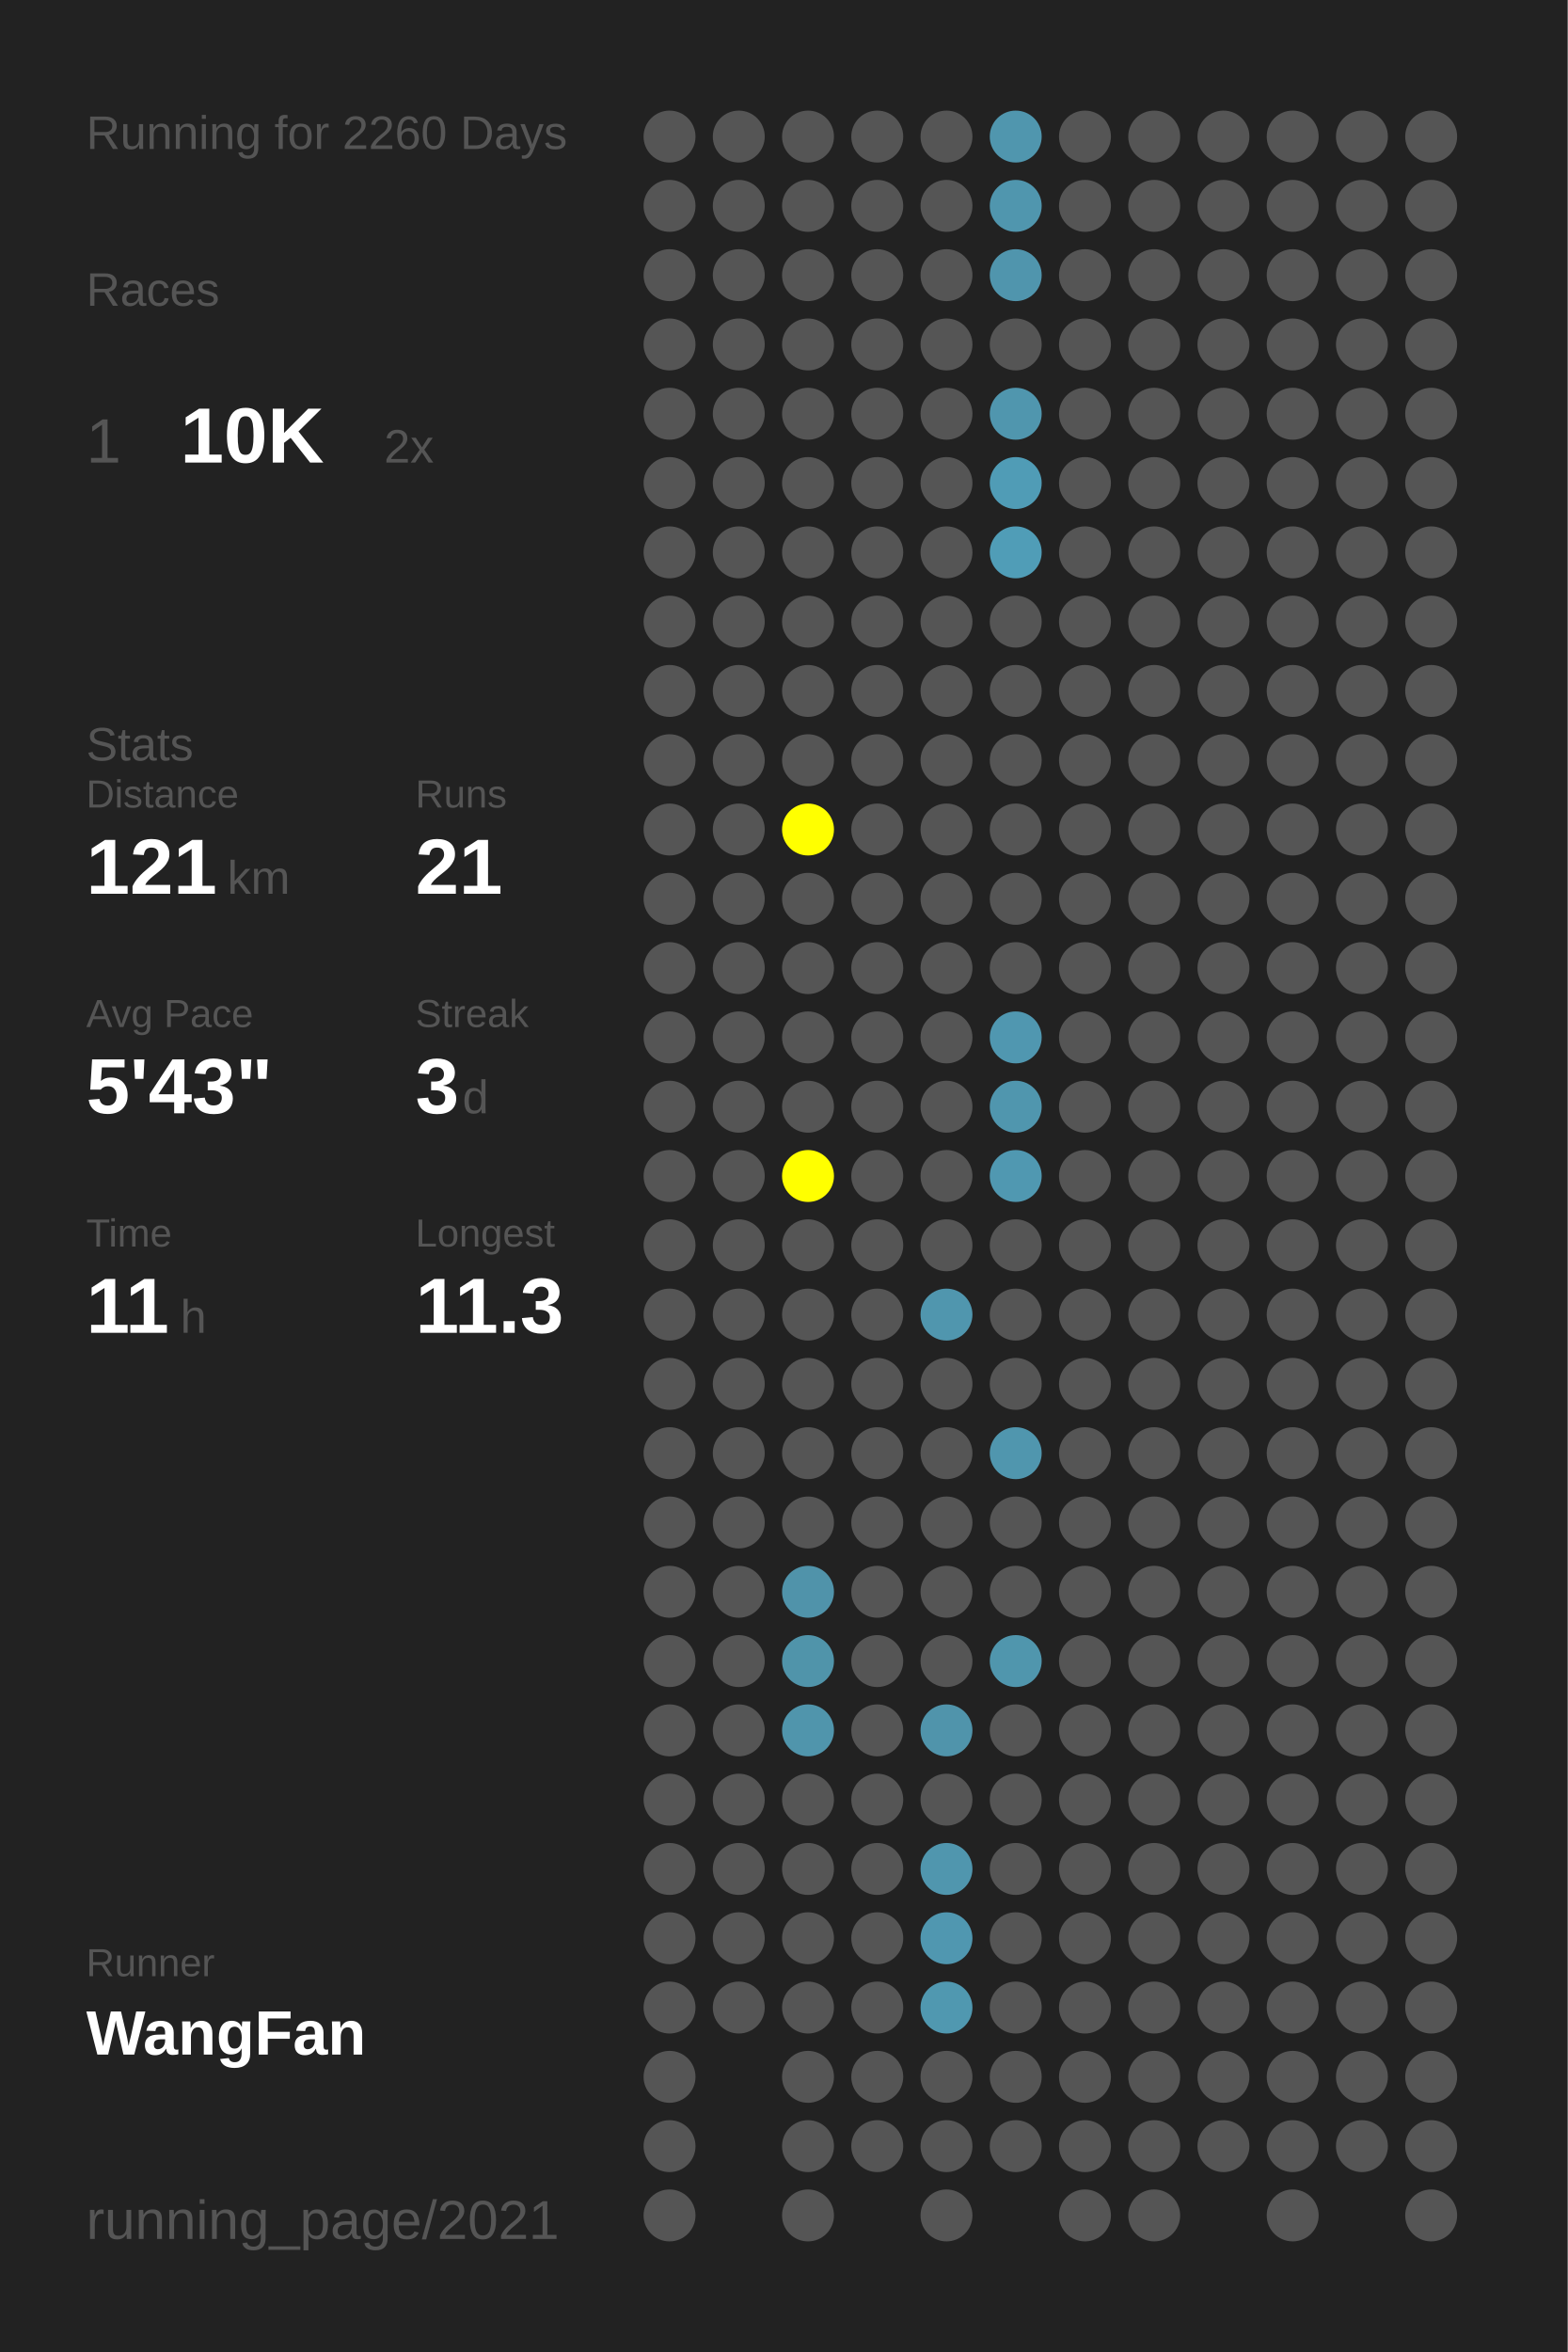
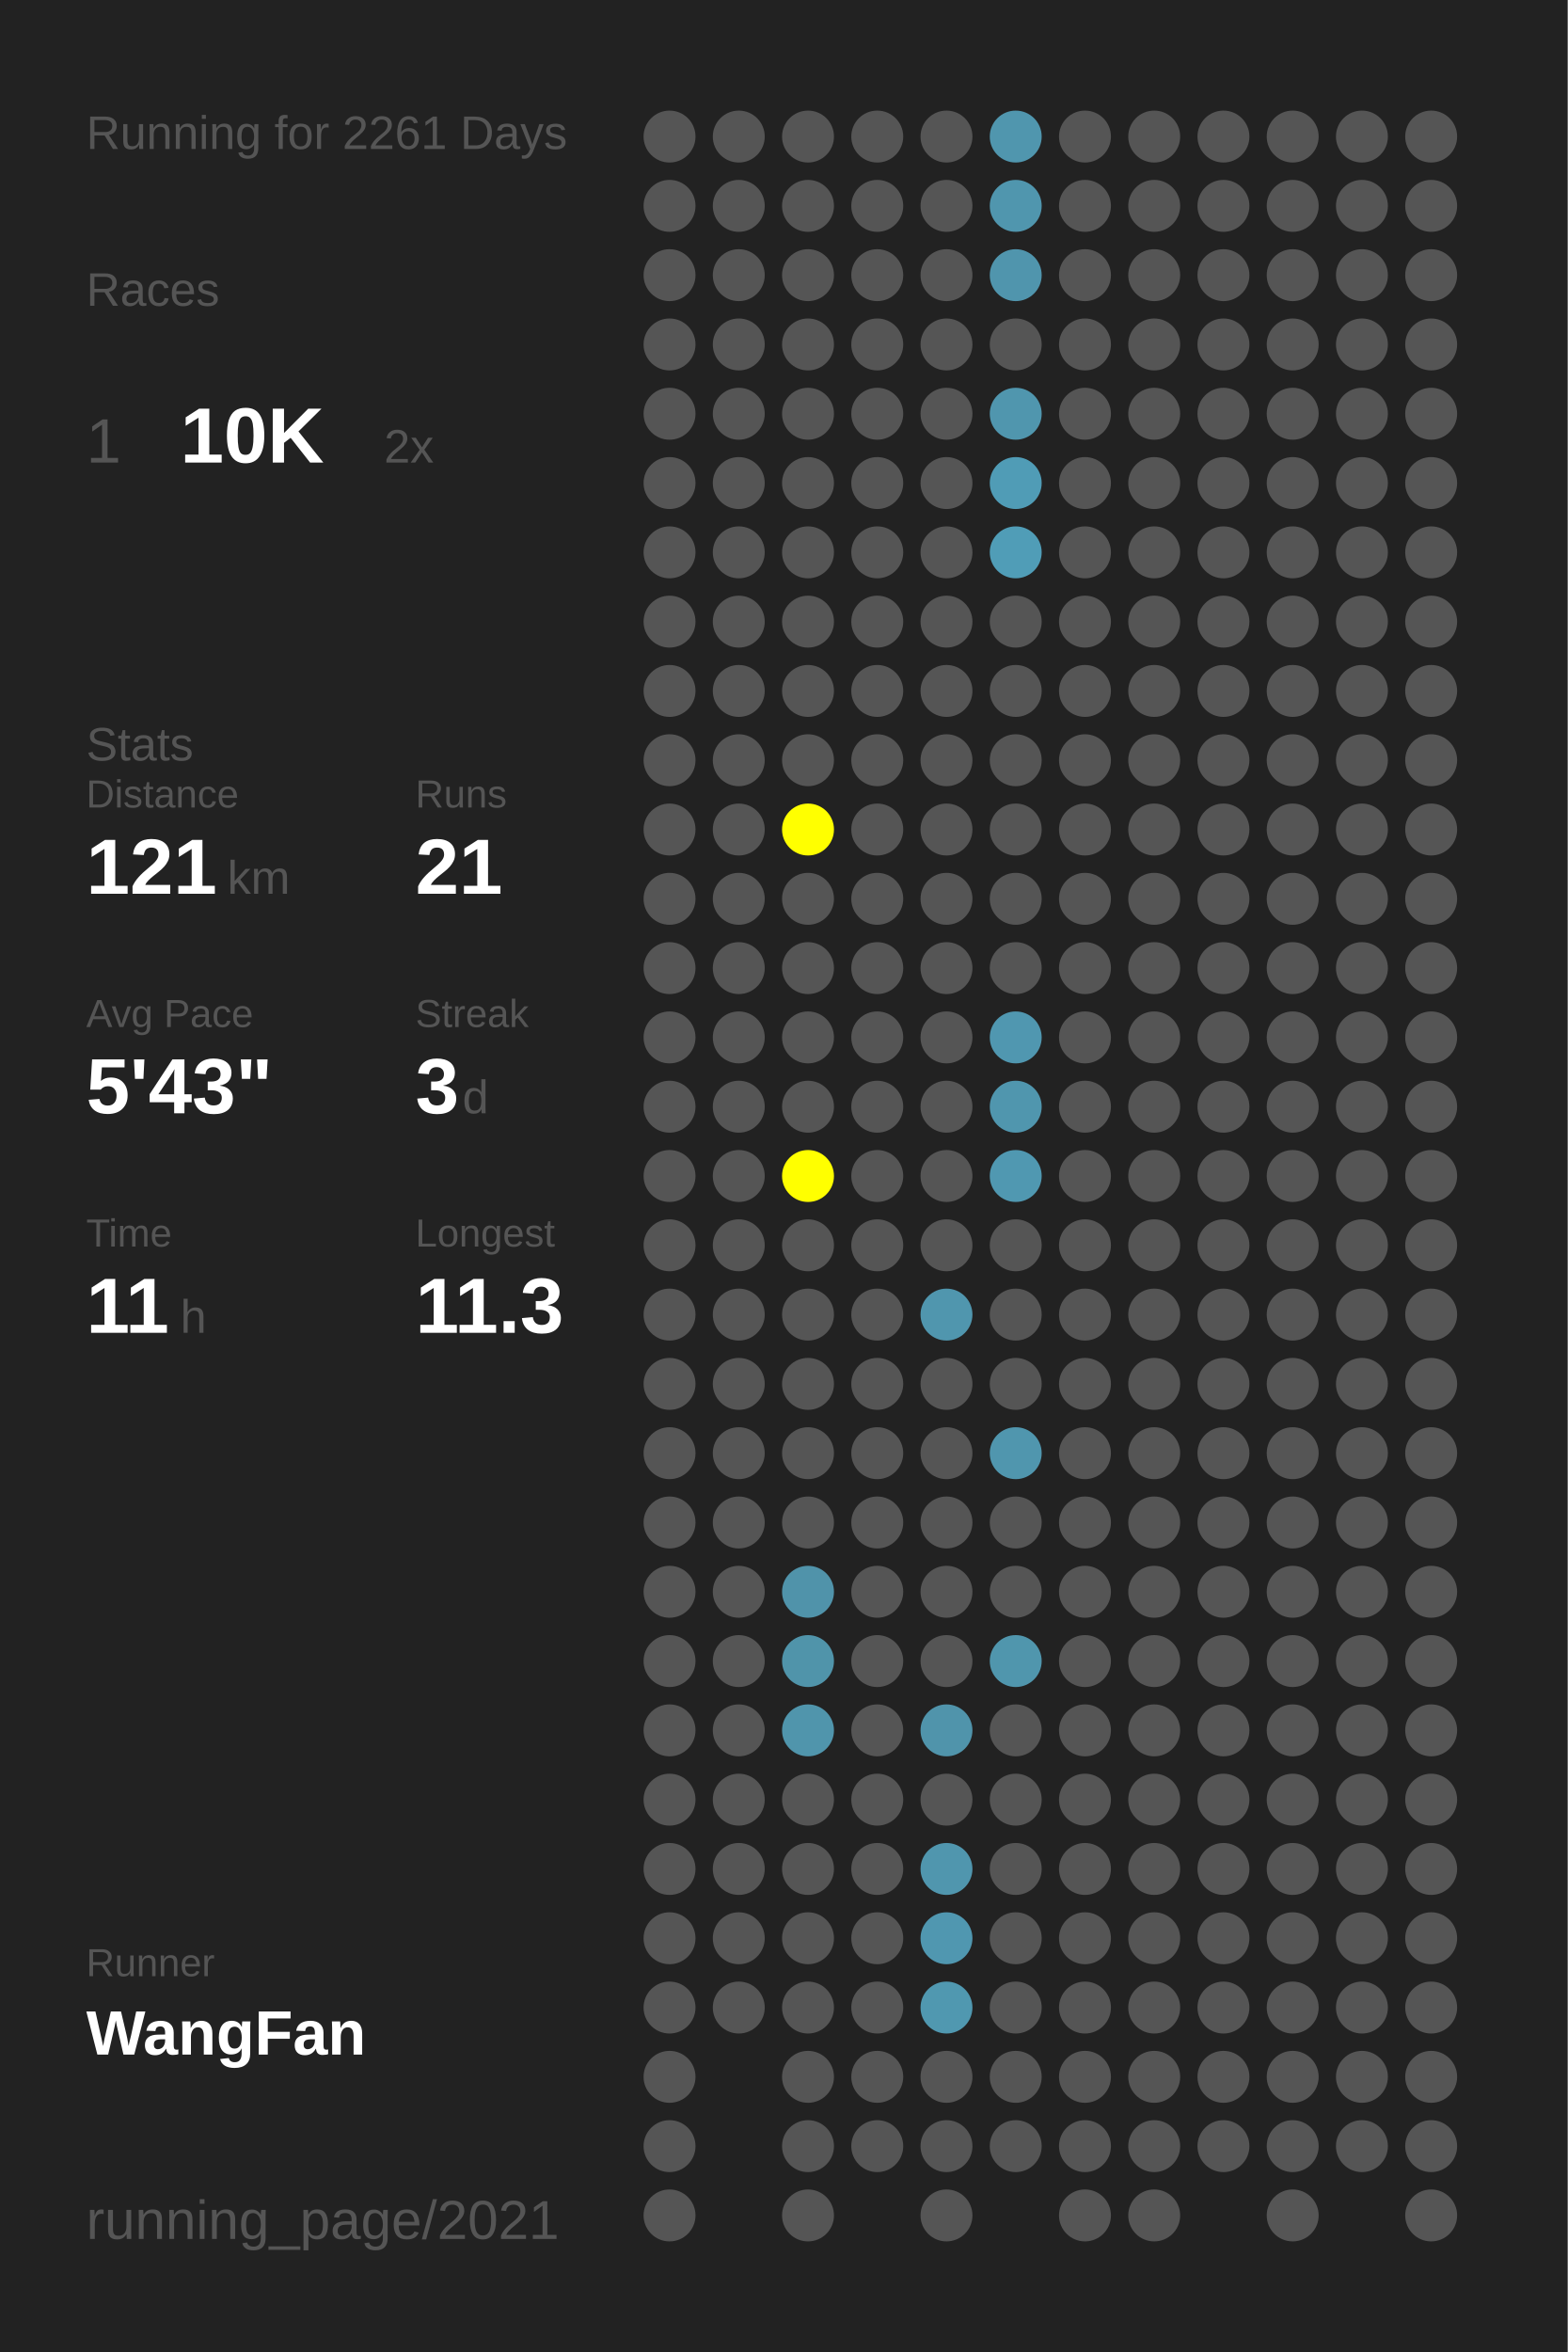
<svg xmlns="http://www.w3.org/2000/svg" baseProfile="full" height="300mm" version="1.1" viewBox="0,0,200,300" width="200mm">
  <defs />
  <rect fill="#222222" height="300" width="200" x="0" y="0" />
-   <text fill="#555555" style="font-size:6px; font-family:Arial;" x="11" y="19">Running for 2260 Days</text>
+   <text fill="#555555" style="font-size:6px; font-family:Arial;" x="11" y="19">Running for 2261 Days</text>
  <text fill="#555555" style="font-size:6px; font-family:Arial;" x="11" y="39">Races</text>
  <text fill="#555555" style="font-size:8px; font-family:Arial;" x="11" y="59">1</text>
  <text fill="#FFFFFF" style="font-size:10px; font-family:Arial; font-weight:bold;" x="23" y="59">10K</text>
  <text fill="#555555" style="font-size:6px; font-family:Arial;" x="49" y="59">2x</text>
  <text fill="#555555" style="font-size:6px; font-family:Arial;" x="11" y="97">Stats</text>
  <text fill="#555555" style="font-size:5px; font-family:Arial;" x="11" y="103">Distance</text>
  <text fill="#FFFFFF" style="font-size:10px; font-family:Arial; font-weight:bold;" x="11" y="114">121</text>
  <text fill="#555555" style="font-size:6px; font-family:Arial;" x="29" y="114">km</text>
  <text fill="#555555" style="font-size:5px; font-family:Arial;" x="53" y="103">Runs</text>
  <text fill="#FFFFFF" style="font-size:10px; font-family:Arial; font-weight:bold;" x="53" y="114">21</text>
  <text fill="#555555" style="font-size:5px; font-family:Arial;" x="11" y="131">Avg Pace</text>
  <text fill="#FFFFFF" style="font-size:10px; font-family:Arial; font-weight:bold;" x="11" y="142">5'43"</text>
  <text fill="#555555" style="font-size:5px; font-family:Arial;" x="53" y="131">Streak</text>
  <text fill="#FFFFFF" style="font-size:10px; font-family:Arial; font-weight:bold;" x="53" y="142">3</text>
  <text fill="#555555" style="font-size:6px; font-family:Arial;" x="59" y="142">d</text>
  <text fill="#555555" style="font-size:5px; font-family:Arial;" x="11" y="159">Time</text>
  <text fill="#FFFFFF" style="font-size:10px; font-family:Arial; font-weight:bold;" x="11" y="170">11</text>
  <text fill="#555555" style="font-size:6px; font-family:Arial;" x="23" y="170">h</text>
  <text fill="#555555" style="font-size:5px; font-family:Arial;" x="53" y="159">Longest</text>
  <text fill="#FFFFFF" style="font-size:10px; font-family:Arial; font-weight:bold;" x="53" y="170">11.3</text>
  <text fill="#555555" style="font-size:5px; font-family:Arial;" x="11" y="252.065">Runner</text>
  <text fill="#FFFFFF" style="font-size:8px; font-family:Arial; font-weight:bold;" x="11" y="262.065">WangFan</text>
  <text fill="#555555" style="font-size:7px; font-family:Arial;" x="11" y="285.581">running_page/2021</text>
  <circle cx="85.417" cy="17.419" fill="#555555" r="3.312" />
  <circle cx="85.417" cy="26.258" fill="#555555" r="3.312" />
  <circle cx="85.417" cy="35.097" fill="#555555" r="3.312" />
  <circle cx="85.417" cy="43.935" fill="#555555" r="3.312" />
  <circle cx="85.417" cy="52.774" fill="#555555" r="3.312" />
  <circle cx="85.417" cy="61.613" fill="#555555" r="3.312" />
  <circle cx="85.417" cy="70.452" fill="#555555" r="3.312" />
  <circle cx="85.417" cy="79.29" fill="#555555" r="3.312" />
  <circle cx="85.417" cy="88.129" fill="#555555" r="3.312" />
  <circle cx="85.417" cy="96.968" fill="#555555" r="3.312" />
  <circle cx="85.417" cy="105.806" fill="#555555" r="3.312" />
  <circle cx="85.417" cy="114.645" fill="#555555" r="3.312" />
  <circle cx="85.417" cy="123.484" fill="#555555" r="3.312" />
  <circle cx="85.417" cy="132.323" fill="#555555" r="3.312" />
  <circle cx="85.417" cy="141.161" fill="#555555" r="3.312" />
  <circle cx="85.417" cy="150" fill="#555555" r="3.312" />
  <circle cx="85.417" cy="158.839" fill="#555555" r="3.312" />
  <circle cx="85.417" cy="167.677" fill="#555555" r="3.312" />
  <circle cx="85.417" cy="176.516" fill="#555555" r="3.312" />
  <circle cx="85.417" cy="185.355" fill="#555555" r="3.312" />
  <circle cx="85.417" cy="194.194" fill="#555555" r="3.312" />
  <circle cx="85.417" cy="203.032" fill="#555555" r="3.312" />
  <circle cx="85.417" cy="211.871" fill="#555555" r="3.312" />
  <circle cx="85.417" cy="220.71" fill="#555555" r="3.312" />
  <circle cx="85.417" cy="229.548" fill="#555555" r="3.312" />
  <circle cx="85.417" cy="238.387" fill="#555555" r="3.312" />
  <circle cx="85.417" cy="247.226" fill="#555555" r="3.312" />
  <circle cx="85.417" cy="256.065" fill="#555555" r="3.312" />
  <circle cx="85.417" cy="264.903" fill="#555555" r="3.312" />
  <circle cx="85.417" cy="273.742" fill="#555555" r="3.312" />
  <circle cx="85.417" cy="282.581" fill="#555555" r="3.312" />
  <circle cx="94.25" cy="17.419" fill="#555555" r="3.312" />
  <circle cx="94.25" cy="26.258" fill="#555555" r="3.312" />
  <circle cx="94.25" cy="35.097" fill="#555555" r="3.312" />
  <circle cx="94.25" cy="43.935" fill="#555555" r="3.312" />
  <circle cx="94.25" cy="52.774" fill="#555555" r="3.312" />
  <circle cx="94.25" cy="61.613" fill="#555555" r="3.312" />
  <circle cx="94.25" cy="70.452" fill="#555555" r="3.312" />
  <circle cx="94.25" cy="79.29" fill="#555555" r="3.312" />
  <circle cx="94.25" cy="88.129" fill="#555555" r="3.312" />
  <circle cx="94.25" cy="96.968" fill="#555555" r="3.312" />
  <circle cx="94.25" cy="105.806" fill="#555555" r="3.312" />
  <circle cx="94.25" cy="114.645" fill="#555555" r="3.312" />
  <circle cx="94.25" cy="123.484" fill="#555555" r="3.312" />
  <circle cx="94.25" cy="132.323" fill="#555555" r="3.312" />
  <circle cx="94.25" cy="141.161" fill="#555555" r="3.312" />
  <circle cx="94.25" cy="150" fill="#555555" r="3.312" />
  <circle cx="94.25" cy="158.839" fill="#555555" r="3.312" />
  <circle cx="94.25" cy="167.677" fill="#555555" r="3.312" />
  <circle cx="94.25" cy="176.516" fill="#555555" r="3.312" />
  <circle cx="94.25" cy="185.355" fill="#555555" r="3.312" />
  <circle cx="94.25" cy="194.194" fill="#555555" r="3.312" />
  <circle cx="94.25" cy="203.032" fill="#555555" r="3.312" />
  <circle cx="94.25" cy="211.871" fill="#555555" r="3.312" />
  <circle cx="94.25" cy="220.71" fill="#555555" r="3.312" />
  <circle cx="94.25" cy="229.548" fill="#555555" r="3.312" />
  <circle cx="94.25" cy="238.387" fill="#555555" r="3.312" />
  <circle cx="94.25" cy="247.226" fill="#555555" r="3.312" />
  <circle cx="94.25" cy="256.065" fill="#555555" r="3.312" />
  <circle cx="103.083" cy="17.419" fill="#555555" r="3.312" />
  <circle cx="103.083" cy="26.258" fill="#555555" r="3.312" />
  <circle cx="103.083" cy="35.097" fill="#555555" r="3.312" />
  <circle cx="103.083" cy="43.935" fill="#555555" r="3.312" />
  <circle cx="103.083" cy="52.774" fill="#555555" r="3.312" />
  <circle cx="103.083" cy="61.613" fill="#555555" r="3.312" />
  <circle cx="103.083" cy="70.452" fill="#555555" r="3.312" />
  <circle cx="103.083" cy="79.29" fill="#555555" r="3.312" />
  <circle cx="103.083" cy="88.129" fill="#555555" r="3.312" />
  <circle cx="103.083" cy="96.968" fill="#555555" r="3.312" />
  <circle cx="103.083" cy="105.806" fill="#FFFF00" r="3.312" />
  <circle cx="103.083" cy="114.645" fill="#555555" r="3.312" />
  <circle cx="103.083" cy="123.484" fill="#555555" r="3.312" />
  <circle cx="103.083" cy="132.323" fill="#555555" r="3.312" />
  <circle cx="103.083" cy="141.161" fill="#555555" r="3.312" />
  <circle cx="103.083" cy="150" fill="#FFFF00" r="3.312" />
  <circle cx="103.083" cy="158.839" fill="#555555" r="3.312" />
  <circle cx="103.083" cy="167.677" fill="#555555" r="3.312" />
  <circle cx="103.083" cy="176.516" fill="#555555" r="3.312" />
  <circle cx="103.083" cy="185.355" fill="#555555" r="3.312" />
  <circle cx="103.083" cy="194.194" fill="#555555" r="3.312" />
  <circle cx="103.083" cy="203.032" fill="#5093aa" r="3.312" />
  <circle cx="103.083" cy="211.871" fill="#5094aa" r="3.312" />
  <circle cx="103.083" cy="220.71" fill="#5095ac" r="3.312" />
  <circle cx="103.083" cy="229.548" fill="#555555" r="3.312" />
  <circle cx="103.083" cy="238.387" fill="#555555" r="3.312" />
  <circle cx="103.083" cy="247.226" fill="#555555" r="3.312" />
  <circle cx="103.083" cy="256.065" fill="#555555" r="3.312" />
  <circle cx="103.083" cy="264.903" fill="#555555" r="3.312" />
  <circle cx="103.083" cy="273.742" fill="#555555" r="3.312" />
  <circle cx="103.083" cy="282.581" fill="#555555" r="3.312" />
  <circle cx="111.917" cy="17.419" fill="#555555" r="3.312" />
  <circle cx="111.917" cy="26.258" fill="#555555" r="3.312" />
  <circle cx="111.917" cy="35.097" fill="#555555" r="3.312" />
  <circle cx="111.917" cy="43.935" fill="#555555" r="3.312" />
  <circle cx="111.917" cy="52.774" fill="#555555" r="3.312" />
  <circle cx="111.917" cy="61.613" fill="#555555" r="3.312" />
  <circle cx="111.917" cy="70.452" fill="#555555" r="3.312" />
  <circle cx="111.917" cy="79.29" fill="#555555" r="3.312" />
  <circle cx="111.917" cy="88.129" fill="#555555" r="3.312" />
  <circle cx="111.917" cy="96.968" fill="#555555" r="3.312" />
  <circle cx="111.917" cy="105.806" fill="#555555" r="3.312" />
  <circle cx="111.917" cy="114.645" fill="#555555" r="3.312" />
  <circle cx="111.917" cy="123.484" fill="#555555" r="3.312" />
  <circle cx="111.917" cy="132.323" fill="#555555" r="3.312" />
  <circle cx="111.917" cy="141.161" fill="#555555" r="3.312" />
  <circle cx="111.917" cy="150" fill="#555555" r="3.312" />
  <circle cx="111.917" cy="158.839" fill="#555555" r="3.312" />
  <circle cx="111.917" cy="167.677" fill="#555555" r="3.312" />
  <circle cx="111.917" cy="176.516" fill="#555555" r="3.312" />
  <circle cx="111.917" cy="185.355" fill="#555555" r="3.312" />
  <circle cx="111.917" cy="194.194" fill="#555555" r="3.312" />
  <circle cx="111.917" cy="203.032" fill="#555555" r="3.312" />
  <circle cx="111.917" cy="211.871" fill="#555555" r="3.312" />
  <circle cx="111.917" cy="220.71" fill="#555555" r="3.312" />
  <circle cx="111.917" cy="229.548" fill="#555555" r="3.312" />
  <circle cx="111.917" cy="238.387" fill="#555555" r="3.312" />
  <circle cx="111.917" cy="247.226" fill="#555555" r="3.312" />
  <circle cx="111.917" cy="256.065" fill="#555555" r="3.312" />
  <circle cx="111.917" cy="264.903" fill="#555555" r="3.312" />
  <circle cx="111.917" cy="273.742" fill="#555555" r="3.312" />
  <circle cx="120.75" cy="17.419" fill="#555555" r="3.312" />
  <circle cx="120.75" cy="26.258" fill="#555555" r="3.312" />
  <circle cx="120.75" cy="35.097" fill="#555555" r="3.312" />
  <circle cx="120.75" cy="43.935" fill="#555555" r="3.312" />
  <circle cx="120.75" cy="52.774" fill="#555555" r="3.312" />
  <circle cx="120.75" cy="61.613" fill="#555555" r="3.312" />
  <circle cx="120.75" cy="70.452" fill="#555555" r="3.312" />
  <circle cx="120.75" cy="79.29" fill="#555555" r="3.312" />
  <circle cx="120.75" cy="88.129" fill="#555555" r="3.312" />
  <circle cx="120.75" cy="96.968" fill="#555555" r="3.312" />
  <circle cx="120.75" cy="105.806" fill="#555555" r="3.312" />
  <circle cx="120.75" cy="114.645" fill="#555555" r="3.312" />
  <circle cx="120.75" cy="123.484" fill="#555555" r="3.312" />
  <circle cx="120.75" cy="132.323" fill="#555555" r="3.312" />
  <circle cx="120.75" cy="141.161" fill="#555555" r="3.312" />
  <circle cx="120.75" cy="150" fill="#555555" r="3.312" />
  <circle cx="120.75" cy="158.839" fill="#555555" r="3.312" />
  <circle cx="120.75" cy="167.677" fill="#5096ae" r="3.312" />
  <circle cx="120.75" cy="176.516" fill="#555555" r="3.312" />
  <circle cx="120.75" cy="185.355" fill="#555555" r="3.312" />
  <circle cx="120.75" cy="194.194" fill="#555555" r="3.312" />
  <circle cx="120.75" cy="203.032" fill="#555555" r="3.312" />
  <circle cx="120.75" cy="211.871" fill="#555555" r="3.312" />
  <circle cx="120.75" cy="220.71" fill="#5094ab" r="3.312" />
  <circle cx="120.75" cy="229.548" fill="#555555" r="3.312" />
  <circle cx="120.75" cy="238.387" fill="#5096ae" r="3.312" />
  <circle cx="120.75" cy="247.226" fill="#5097b0" r="3.312" />
  <circle cx="120.75" cy="256.065" fill="#5098b0" r="3.312" />
  <circle cx="120.75" cy="264.903" fill="#555555" r="3.312" />
  <circle cx="120.75" cy="273.742" fill="#555555" r="3.312" />
  <circle cx="120.75" cy="282.581" fill="#555555" r="3.312" />
  <circle cx="129.583" cy="17.419" fill="#5096ae" r="3.312" />
  <circle cx="129.583" cy="26.258" fill="#5096ae" r="3.312" />
  <circle cx="129.583" cy="35.097" fill="#5095ad" r="3.312" />
  <circle cx="129.583" cy="43.935" fill="#555555" r="3.312" />
  <circle cx="129.583" cy="52.774" fill="#5096ae" r="3.312" />
  <circle cx="129.583" cy="61.613" fill="#509cb6" r="3.312" />
  <circle cx="129.583" cy="70.452" fill="#509db7" r="3.312" />
  <circle cx="129.583" cy="79.29" fill="#555555" r="3.312" />
  <circle cx="129.583" cy="88.129" fill="#555555" r="3.312" />
  <circle cx="129.583" cy="96.968" fill="#555555" r="3.312" />
  <circle cx="129.583" cy="105.806" fill="#555555" r="3.312" />
  <circle cx="129.583" cy="114.645" fill="#555555" r="3.312" />
  <circle cx="129.583" cy="123.484" fill="#555555" r="3.312" />
  <circle cx="129.583" cy="132.323" fill="#5097b0" r="3.312" />
  <circle cx="129.583" cy="141.161" fill="#5096ae" r="3.312" />
  <circle cx="129.583" cy="150" fill="#5098b1" r="3.312" />
  <circle cx="129.583" cy="158.839" fill="#555555" r="3.312" />
  <circle cx="129.583" cy="167.677" fill="#555555" r="3.312" />
  <circle cx="129.583" cy="176.516" fill="#555555" r="3.312" />
  <circle cx="129.583" cy="185.355" fill="#5096ae" r="3.312" />
  <circle cx="129.583" cy="194.194" fill="#555555" r="3.312" />
  <circle cx="129.583" cy="203.032" fill="#555555" r="3.312" />
  <circle cx="129.583" cy="211.871" fill="#5096ad" r="3.312" />
  <circle cx="129.583" cy="220.71" fill="#555555" r="3.312" />
  <circle cx="129.583" cy="229.548" fill="#555555" r="3.312" />
  <circle cx="129.583" cy="238.387" fill="#555555" r="3.312" />
  <circle cx="129.583" cy="247.226" fill="#555555" r="3.312" />
  <circle cx="129.583" cy="256.065" fill="#555555" r="3.312" />
  <circle cx="129.583" cy="264.903" fill="#555555" r="3.312" />
  <circle cx="129.583" cy="273.742" fill="#555555" r="3.312" />
  <circle cx="138.417" cy="17.419" fill="#555555" r="3.312" />
  <circle cx="138.417" cy="26.258" fill="#555555" r="3.312" />
  <circle cx="138.417" cy="35.097" fill="#555555" r="3.312" />
  <circle cx="138.417" cy="43.935" fill="#555555" r="3.312" />
  <circle cx="138.417" cy="52.774" fill="#555555" r="3.312" />
  <circle cx="138.417" cy="61.613" fill="#555555" r="3.312" />
  <circle cx="138.417" cy="70.452" fill="#555555" r="3.312" />
  <circle cx="138.417" cy="79.29" fill="#555555" r="3.312" />
  <circle cx="138.417" cy="88.129" fill="#555555" r="3.312" />
  <circle cx="138.417" cy="96.968" fill="#555555" r="3.312" />
  <circle cx="138.417" cy="105.806" fill="#555555" r="3.312" />
  <circle cx="138.417" cy="114.645" fill="#555555" r="3.312" />
  <circle cx="138.417" cy="123.484" fill="#555555" r="3.312" />
  <circle cx="138.417" cy="132.323" fill="#555555" r="3.312" />
  <circle cx="138.417" cy="141.161" fill="#555555" r="3.312" />
  <circle cx="138.417" cy="150" fill="#555555" r="3.312" />
  <circle cx="138.417" cy="158.839" fill="#555555" r="3.312" />
  <circle cx="138.417" cy="167.677" fill="#555555" r="3.312" />
  <circle cx="138.417" cy="176.516" fill="#555555" r="3.312" />
  <circle cx="138.417" cy="185.355" fill="#555555" r="3.312" />
  <circle cx="138.417" cy="194.194" fill="#555555" r="3.312" />
  <circle cx="138.417" cy="203.032" fill="#555555" r="3.312" />
  <circle cx="138.417" cy="211.871" fill="#555555" r="3.312" />
  <circle cx="138.417" cy="220.71" fill="#555555" r="3.312" />
  <circle cx="138.417" cy="229.548" fill="#555555" r="3.312" />
  <circle cx="138.417" cy="238.387" fill="#555555" r="3.312" />
  <circle cx="138.417" cy="247.226" fill="#555555" r="3.312" />
  <circle cx="138.417" cy="256.065" fill="#555555" r="3.312" />
  <circle cx="138.417" cy="264.903" fill="#555555" r="3.312" />
  <circle cx="138.417" cy="273.742" fill="#555555" r="3.312" />
  <circle cx="138.417" cy="282.581" fill="#555555" r="3.312" />
  <circle cx="147.25" cy="17.419" fill="#555555" r="3.312" />
  <circle cx="147.25" cy="26.258" fill="#555555" r="3.312" />
  <circle cx="147.25" cy="35.097" fill="#555555" r="3.312" />
  <circle cx="147.25" cy="43.935" fill="#555555" r="3.312" />
  <circle cx="147.25" cy="52.774" fill="#555555" r="3.312" />
  <circle cx="147.25" cy="61.613" fill="#555555" r="3.312" />
  <circle cx="147.25" cy="70.452" fill="#555555" r="3.312" />
  <circle cx="147.25" cy="79.29" fill="#555555" r="3.312" />
  <circle cx="147.25" cy="88.129" fill="#555555" r="3.312" />
  <circle cx="147.25" cy="96.968" fill="#555555" r="3.312" />
  <circle cx="147.25" cy="105.806" fill="#555555" r="3.312" />
  <circle cx="147.25" cy="114.645" fill="#555555" r="3.312" />
  <circle cx="147.25" cy="123.484" fill="#555555" r="3.312" />
  <circle cx="147.25" cy="132.323" fill="#555555" r="3.312" />
  <circle cx="147.25" cy="141.161" fill="#555555" r="3.312" />
  <circle cx="147.25" cy="150" fill="#555555" r="3.312" />
  <circle cx="147.25" cy="158.839" fill="#555555" r="3.312" />
  <circle cx="147.25" cy="167.677" fill="#555555" r="3.312" />
  <circle cx="147.25" cy="176.516" fill="#555555" r="3.312" />
  <circle cx="147.25" cy="185.355" fill="#555555" r="3.312" />
  <circle cx="147.25" cy="194.194" fill="#555555" r="3.312" />
  <circle cx="147.25" cy="203.032" fill="#555555" r="3.312" />
  <circle cx="147.25" cy="211.871" fill="#555555" r="3.312" />
  <circle cx="147.25" cy="220.71" fill="#555555" r="3.312" />
  <circle cx="147.25" cy="229.548" fill="#555555" r="3.312" />
  <circle cx="147.25" cy="238.387" fill="#555555" r="3.312" />
  <circle cx="147.25" cy="247.226" fill="#555555" r="3.312" />
  <circle cx="147.25" cy="256.065" fill="#555555" r="3.312" />
  <circle cx="147.25" cy="264.903" fill="#555555" r="3.312" />
  <circle cx="147.25" cy="273.742" fill="#555555" r="3.312" />
  <circle cx="147.25" cy="282.581" fill="#555555" r="3.312" />
  <circle cx="156.083" cy="17.419" fill="#555555" r="3.312" />
  <circle cx="156.083" cy="26.258" fill="#555555" r="3.312" />
  <circle cx="156.083" cy="35.097" fill="#555555" r="3.312" />
  <circle cx="156.083" cy="43.935" fill="#555555" r="3.312" />
  <circle cx="156.083" cy="52.774" fill="#555555" r="3.312" />
  <circle cx="156.083" cy="61.613" fill="#555555" r="3.312" />
  <circle cx="156.083" cy="70.452" fill="#555555" r="3.312" />
  <circle cx="156.083" cy="79.29" fill="#555555" r="3.312" />
  <circle cx="156.083" cy="88.129" fill="#555555" r="3.312" />
  <circle cx="156.083" cy="96.968" fill="#555555" r="3.312" />
  <circle cx="156.083" cy="105.806" fill="#555555" r="3.312" />
  <circle cx="156.083" cy="114.645" fill="#555555" r="3.312" />
  <circle cx="156.083" cy="123.484" fill="#555555" r="3.312" />
  <circle cx="156.083" cy="132.323" fill="#555555" r="3.312" />
  <circle cx="156.083" cy="141.161" fill="#555555" r="3.312" />
  <circle cx="156.083" cy="150" fill="#555555" r="3.312" />
  <circle cx="156.083" cy="158.839" fill="#555555" r="3.312" />
  <circle cx="156.083" cy="167.677" fill="#555555" r="3.312" />
  <circle cx="156.083" cy="176.516" fill="#555555" r="3.312" />
  <circle cx="156.083" cy="185.355" fill="#555555" r="3.312" />
  <circle cx="156.083" cy="194.194" fill="#555555" r="3.312" />
  <circle cx="156.083" cy="203.032" fill="#555555" r="3.312" />
  <circle cx="156.083" cy="211.871" fill="#555555" r="3.312" />
  <circle cx="156.083" cy="220.71" fill="#555555" r="3.312" />
  <circle cx="156.083" cy="229.548" fill="#555555" r="3.312" />
  <circle cx="156.083" cy="238.387" fill="#555555" r="3.312" />
  <circle cx="156.083" cy="247.226" fill="#555555" r="3.312" />
  <circle cx="156.083" cy="256.065" fill="#555555" r="3.312" />
  <circle cx="156.083" cy="264.903" fill="#555555" r="3.312" />
  <circle cx="156.083" cy="273.742" fill="#555555" r="3.312" />
  <circle cx="164.917" cy="17.419" fill="#555555" r="3.312" />
  <circle cx="164.917" cy="26.258" fill="#555555" r="3.312" />
  <circle cx="164.917" cy="35.097" fill="#555555" r="3.312" />
  <circle cx="164.917" cy="43.935" fill="#555555" r="3.312" />
  <circle cx="164.917" cy="52.774" fill="#555555" r="3.312" />
  <circle cx="164.917" cy="61.613" fill="#555555" r="3.312" />
  <circle cx="164.917" cy="70.452" fill="#555555" r="3.312" />
  <circle cx="164.917" cy="79.29" fill="#555555" r="3.312" />
  <circle cx="164.917" cy="88.129" fill="#555555" r="3.312" />
  <circle cx="164.917" cy="96.968" fill="#555555" r="3.312" />
  <circle cx="164.917" cy="105.806" fill="#555555" r="3.312" />
  <circle cx="164.917" cy="114.645" fill="#555555" r="3.312" />
  <circle cx="164.917" cy="123.484" fill="#555555" r="3.312" />
  <circle cx="164.917" cy="132.323" fill="#555555" r="3.312" />
  <circle cx="164.917" cy="141.161" fill="#555555" r="3.312" />
  <circle cx="164.917" cy="150" fill="#555555" r="3.312" />
  <circle cx="164.917" cy="158.839" fill="#555555" r="3.312" />
  <circle cx="164.917" cy="167.677" fill="#555555" r="3.312" />
  <circle cx="164.917" cy="176.516" fill="#555555" r="3.312" />
  <circle cx="164.917" cy="185.355" fill="#555555" r="3.312" />
  <circle cx="164.917" cy="194.194" fill="#555555" r="3.312" />
  <circle cx="164.917" cy="203.032" fill="#555555" r="3.312" />
  <circle cx="164.917" cy="211.871" fill="#555555" r="3.312" />
  <circle cx="164.917" cy="220.71" fill="#555555" r="3.312" />
  <circle cx="164.917" cy="229.548" fill="#555555" r="3.312" />
  <circle cx="164.917" cy="238.387" fill="#555555" r="3.312" />
  <circle cx="164.917" cy="247.226" fill="#555555" r="3.312" />
  <circle cx="164.917" cy="256.065" fill="#555555" r="3.312" />
  <circle cx="164.917" cy="264.903" fill="#555555" r="3.312" />
  <circle cx="164.917" cy="273.742" fill="#555555" r="3.312" />
  <circle cx="164.917" cy="282.581" fill="#555555" r="3.312" />
  <circle cx="173.75" cy="17.419" fill="#555555" r="3.312" />
  <circle cx="173.75" cy="26.258" fill="#555555" r="3.312" />
  <circle cx="173.75" cy="35.097" fill="#555555" r="3.312" />
  <circle cx="173.75" cy="43.935" fill="#555555" r="3.312" />
  <circle cx="173.75" cy="52.774" fill="#555555" r="3.312" />
  <circle cx="173.75" cy="61.613" fill="#555555" r="3.312" />
  <circle cx="173.75" cy="70.452" fill="#555555" r="3.312" />
  <circle cx="173.75" cy="79.29" fill="#555555" r="3.312" />
  <circle cx="173.75" cy="88.129" fill="#555555" r="3.312" />
  <circle cx="173.75" cy="96.968" fill="#555555" r="3.312" />
  <circle cx="173.75" cy="105.806" fill="#555555" r="3.312" />
  <circle cx="173.75" cy="114.645" fill="#555555" r="3.312" />
  <circle cx="173.75" cy="123.484" fill="#555555" r="3.312" />
  <circle cx="173.75" cy="132.323" fill="#555555" r="3.312" />
  <circle cx="173.75" cy="141.161" fill="#555555" r="3.312" />
  <circle cx="173.75" cy="150" fill="#555555" r="3.312" />
  <circle cx="173.75" cy="158.839" fill="#555555" r="3.312" />
  <circle cx="173.75" cy="167.677" fill="#555555" r="3.312" />
  <circle cx="173.75" cy="176.516" fill="#555555" r="3.312" />
  <circle cx="173.75" cy="185.355" fill="#555555" r="3.312" />
  <circle cx="173.75" cy="194.194" fill="#555555" r="3.312" />
  <circle cx="173.75" cy="203.032" fill="#555555" r="3.312" />
  <circle cx="173.75" cy="211.871" fill="#555555" r="3.312" />
  <circle cx="173.75" cy="220.71" fill="#555555" r="3.312" />
  <circle cx="173.75" cy="229.548" fill="#555555" r="3.312" />
  <circle cx="173.75" cy="238.387" fill="#555555" r="3.312" />
  <circle cx="173.75" cy="247.226" fill="#555555" r="3.312" />
  <circle cx="173.75" cy="256.065" fill="#555555" r="3.312" />
  <circle cx="173.75" cy="264.903" fill="#555555" r="3.312" />
  <circle cx="173.75" cy="273.742" fill="#555555" r="3.312" />
  <circle cx="182.583" cy="17.419" fill="#555555" r="3.312" />
  <circle cx="182.583" cy="26.258" fill="#555555" r="3.312" />
  <circle cx="182.583" cy="35.097" fill="#555555" r="3.312" />
  <circle cx="182.583" cy="43.935" fill="#555555" r="3.312" />
  <circle cx="182.583" cy="52.774" fill="#555555" r="3.312" />
  <circle cx="182.583" cy="61.613" fill="#555555" r="3.312" />
  <circle cx="182.583" cy="70.452" fill="#555555" r="3.312" />
  <circle cx="182.583" cy="79.29" fill="#555555" r="3.312" />
  <circle cx="182.583" cy="88.129" fill="#555555" r="3.312" />
  <circle cx="182.583" cy="96.968" fill="#555555" r="3.312" />
  <circle cx="182.583" cy="105.806" fill="#555555" r="3.312" />
  <circle cx="182.583" cy="114.645" fill="#555555" r="3.312" />
  <circle cx="182.583" cy="123.484" fill="#555555" r="3.312" />
  <circle cx="182.583" cy="132.323" fill="#555555" r="3.312" />
  <circle cx="182.583" cy="141.161" fill="#555555" r="3.312" />
  <circle cx="182.583" cy="150" fill="#555555" r="3.312" />
  <circle cx="182.583" cy="158.839" fill="#555555" r="3.312" />
  <circle cx="182.583" cy="167.677" fill="#555555" r="3.312" />
  <circle cx="182.583" cy="176.516" fill="#555555" r="3.312" />
  <circle cx="182.583" cy="185.355" fill="#555555" r="3.312" />
  <circle cx="182.583" cy="194.194" fill="#555555" r="3.312" />
  <circle cx="182.583" cy="203.032" fill="#555555" r="3.312" />
  <circle cx="182.583" cy="211.871" fill="#555555" r="3.312" />
  <circle cx="182.583" cy="220.71" fill="#555555" r="3.312" />
  <circle cx="182.583" cy="229.548" fill="#555555" r="3.312" />
  <circle cx="182.583" cy="238.387" fill="#555555" r="3.312" />
  <circle cx="182.583" cy="247.226" fill="#555555" r="3.312" />
  <circle cx="182.583" cy="256.065" fill="#555555" r="3.312" />
  <circle cx="182.583" cy="264.903" fill="#555555" r="3.312" />
  <circle cx="182.583" cy="273.742" fill="#555555" r="3.312" />
  <circle cx="182.583" cy="282.581" fill="#555555" r="3.312" />
</svg>
